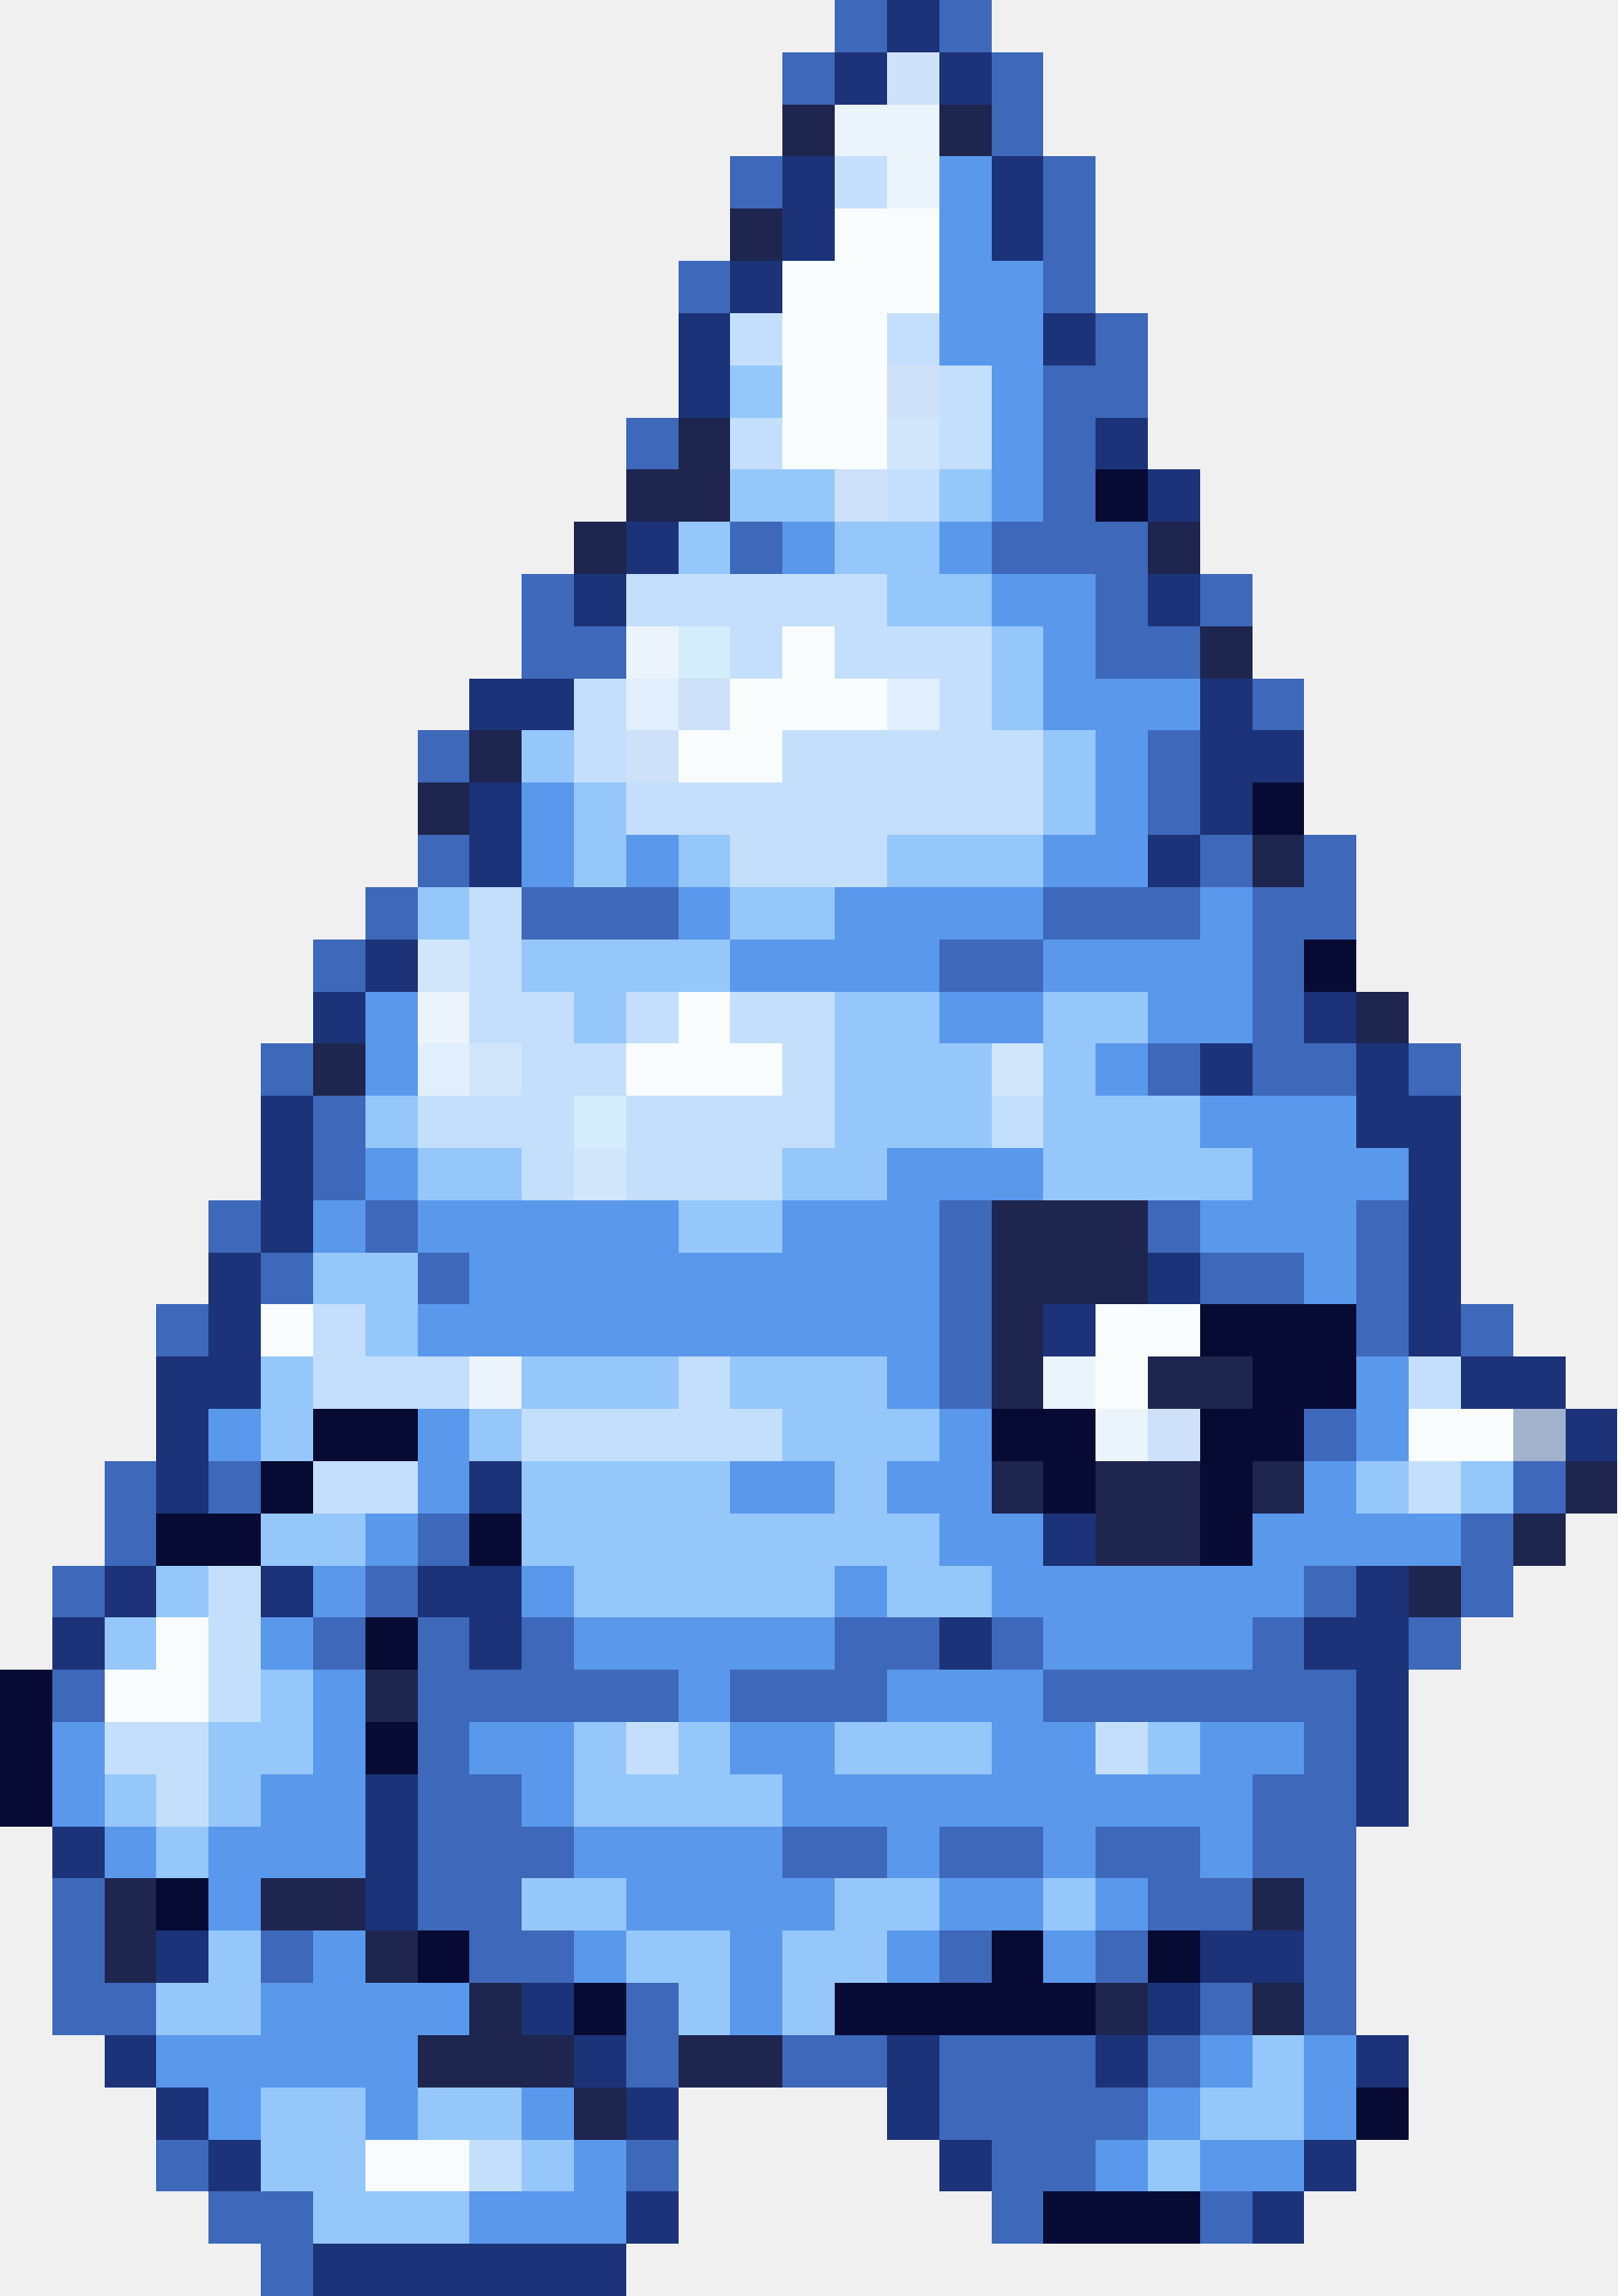
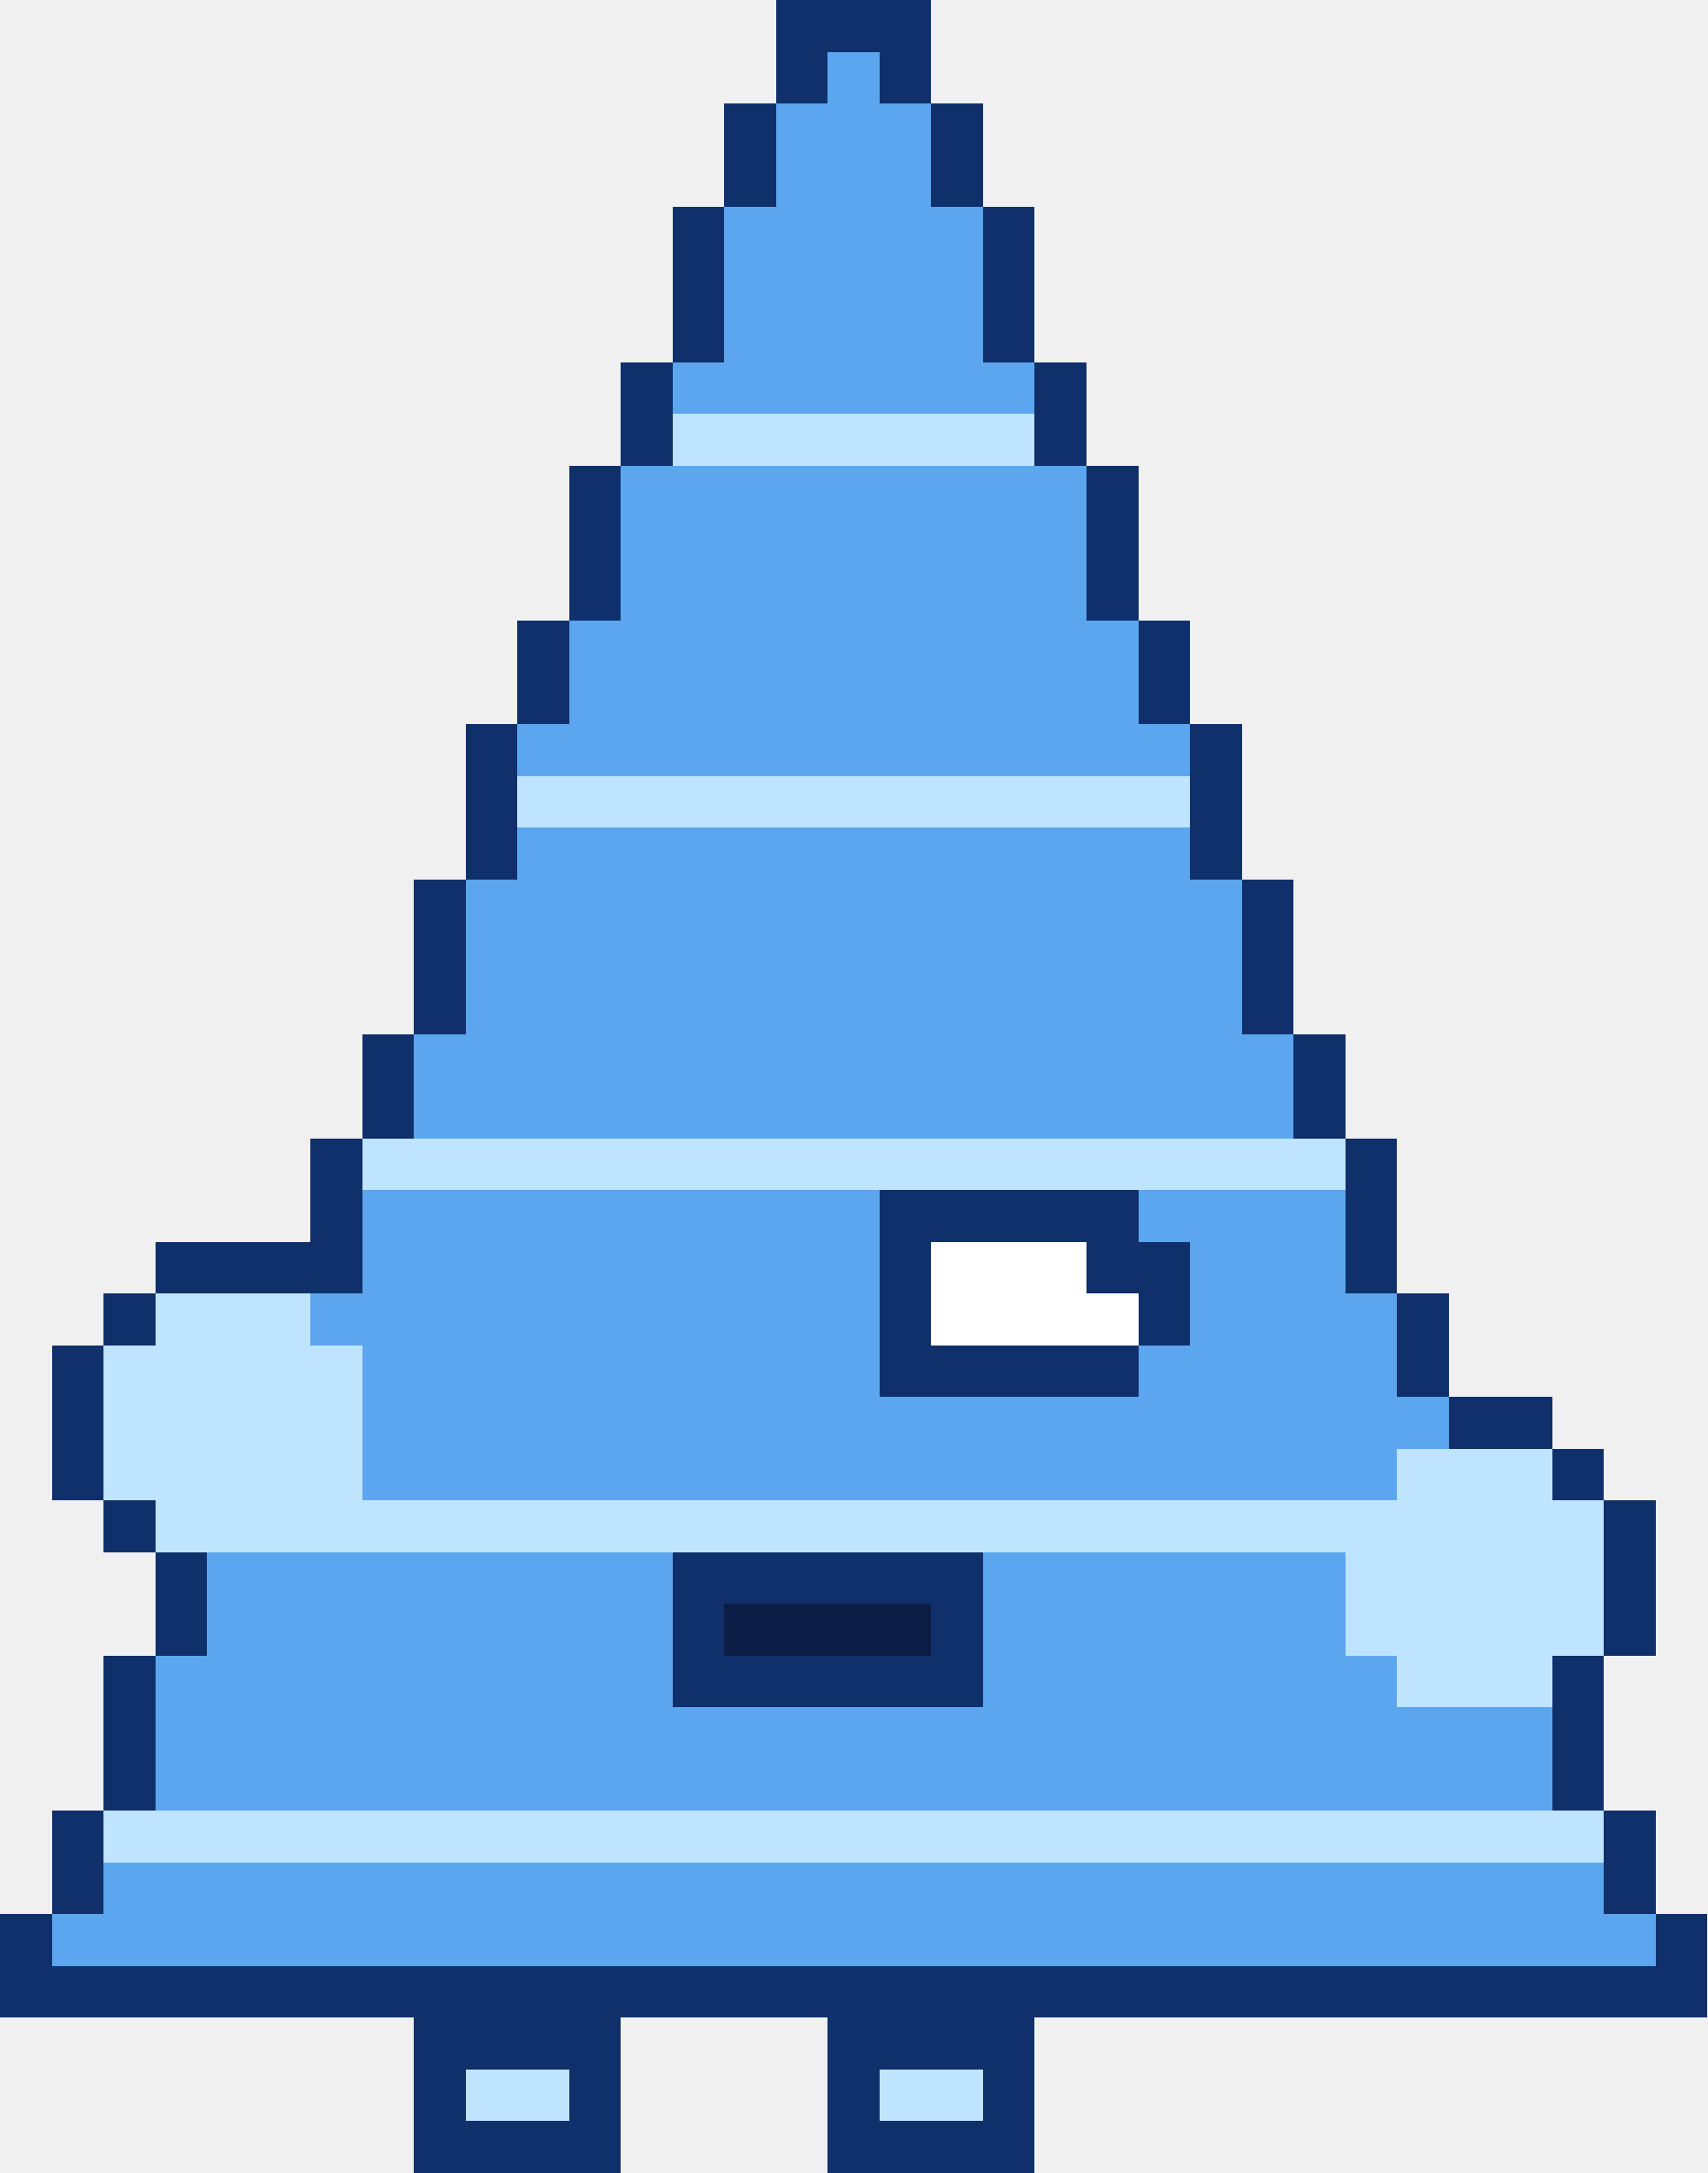
- <svg xmlns="http://www.w3.org/2000/svg" width="31" height="44" viewBox="0 0 31 44" shape-rendering="crispEdges">
-   <rect x="16" y="0" width="1" height="1" fill="#3e68b9" />
-   <rect x="17" y="0" width="1" height="1" fill="#1c3379" />
-   <rect x="18" y="0" width="1" height="1" fill="#3e68b9" />
-   <rect x="15" y="1" width="1" height="1" fill="#3e68b9" />
-   <rect x="16" y="1" width="1" height="1" fill="#1c3379" />
-   <rect x="17" y="1" width="1" height="1" fill="#cee1f9" />
-   <rect x="18" y="1" width="1" height="1" fill="#1c3379" />
-   <rect x="19" y="1" width="1" height="1" fill="#3e68b9" />
-   <rect x="15" y="2" width="1" height="1" fill="#1e254f" />
-   <rect x="16" y="2" width="2" height="1" fill="#ecf4fb" />
-   <rect x="18" y="2" width="1" height="1" fill="#1e254f" />
-   <rect x="19" y="2" width="1" height="1" fill="#3e68b9" />
-   <rect x="14" y="3" width="1" height="1" fill="#3e68b9" />
-   <rect x="15" y="3" width="1" height="1" fill="#1c3379" />
-   <rect x="16" y="3" width="1" height="1" fill="#c4dffb" />
-   <rect x="17" y="3" width="1" height="1" fill="#ecf4fb" />
-   <rect x="18" y="3" width="1" height="1" fill="#5a98ec" />
-   <rect x="19" y="3" width="1" height="1" fill="#1c3379" />
-   <rect x="20" y="3" width="1" height="1" fill="#3e68b9" />
-   <rect x="14" y="4" width="1" height="1" fill="#1e254f" />
-   <rect x="15" y="4" width="1" height="1" fill="#1c3379" />
-   <rect x="16" y="4" width="2" height="1" fill="#f8fcfd" />
-   <rect x="18" y="4" width="1" height="1" fill="#5a98ec" />
-   <rect x="19" y="4" width="1" height="1" fill="#1c3379" />
-   <rect x="20" y="4" width="1" height="1" fill="#3e68b9" />
-   <rect x="13" y="5" width="1" height="1" fill="#3e68b9" />
-   <rect x="14" y="5" width="1" height="1" fill="#1c3379" />
-   <rect x="15" y="5" width="3" height="1" fill="#f8fcfd" />
-   <rect x="18" y="5" width="2" height="1" fill="#5a98ec" />
-   <rect x="20" y="5" width="1" height="1" fill="#3e68b9" />
-   <rect x="13" y="6" width="1" height="1" fill="#1c3379" />
-   <rect x="14" y="6" width="1" height="1" fill="#c4dffb" />
-   <rect x="15" y="6" width="2" height="1" fill="#f8fcfd" />
-   <rect x="17" y="6" width="1" height="1" fill="#c4dffb" />
-   <rect x="18" y="6" width="2" height="1" fill="#5a98ec" />
-   <rect x="20" y="6" width="1" height="1" fill="#1c3379" />
-   <rect x="21" y="6" width="1" height="1" fill="#3e68b9" />
-   <rect x="13" y="7" width="1" height="1" fill="#1c3379" />
-   <rect x="14" y="7" width="1" height="1" fill="#95c7fa" />
-   <rect x="15" y="7" width="2" height="1" fill="#f8fcfd" />
-   <rect x="17" y="7" width="1" height="1" fill="#cee1f9" />
-   <rect x="18" y="7" width="1" height="1" fill="#c4dffb" />
-   <rect x="19" y="7" width="1" height="1" fill="#5a98ec" />
-   <rect x="20" y="7" width="2" height="1" fill="#3e68b9" />
-   <rect x="12" y="8" width="1" height="1" fill="#3e68b9" />
-   <rect x="13" y="8" width="1" height="1" fill="#1e254f" />
-   <rect x="14" y="8" width="1" height="1" fill="#c4dffb" />
-   <rect x="15" y="8" width="2" height="1" fill="#f8fcfd" />
-   <rect x="17" y="8" width="1" height="1" fill="#d2e6fb" />
-   <rect x="18" y="8" width="1" height="1" fill="#c4dffb" />
-   <rect x="19" y="8" width="1" height="1" fill="#5a98ec" />
-   <rect x="20" y="8" width="1" height="1" fill="#3e68b9" />
-   <rect x="21" y="8" width="1" height="1" fill="#1c3379" />
-   <rect x="12" y="9" width="2" height="1" fill="#1e254f" />
-   <rect x="14" y="9" width="2" height="1" fill="#95c7fa" />
-   <rect x="16" y="9" width="1" height="1" fill="#cee1f9" />
-   <rect x="17" y="9" width="1" height="1" fill="#c4dffb" />
-   <rect x="18" y="9" width="1" height="1" fill="#95c7fa" />
-   <rect x="19" y="9" width="1" height="1" fill="#5a98ec" />
-   <rect x="20" y="9" width="1" height="1" fill="#3e68b9" />
-   <rect x="21" y="9" width="1" height="1" fill="#070b34" />
-   <rect x="22" y="9" width="1" height="1" fill="#1c3379" />
-   <rect x="11" y="10" width="1" height="1" fill="#1e254f" />
-   <rect x="12" y="10" width="1" height="1" fill="#1c3379" />
-   <rect x="13" y="10" width="1" height="1" fill="#95c7fa" />
-   <rect x="14" y="10" width="1" height="1" fill="#3e68b9" />
-   <rect x="15" y="10" width="1" height="1" fill="#5a98ec" />
-   <rect x="16" y="10" width="2" height="1" fill="#95c7fa" />
-   <rect x="18" y="10" width="1" height="1" fill="#5a98ec" />
-   <rect x="19" y="10" width="3" height="1" fill="#3e68b9" />
-   <rect x="22" y="10" width="1" height="1" fill="#1e254f" />
-   <rect x="10" y="11" width="1" height="1" fill="#3e68b9" />
-   <rect x="11" y="11" width="1" height="1" fill="#1c3379" />
-   <rect x="12" y="11" width="5" height="1" fill="#c4dffb" />
-   <rect x="17" y="11" width="2" height="1" fill="#95c7fa" />
-   <rect x="19" y="11" width="2" height="1" fill="#5a98ec" />
-   <rect x="21" y="11" width="1" height="1" fill="#3e68b9" />
-   <rect x="22" y="11" width="1" height="1" fill="#1c3379" />
-   <rect x="23" y="11" width="1" height="1" fill="#3e68b9" />
-   <rect x="10" y="12" width="2" height="1" fill="#3e68b9" />
-   <rect x="12" y="12" width="1" height="1" fill="#ecf4fb" />
-   <rect x="13" y="12" width="1" height="1" fill="#d5edfd" />
-   <rect x="14" y="12" width="1" height="1" fill="#c4dffb" />
-   <rect x="15" y="12" width="1" height="1" fill="#f8fcfd" />
-   <rect x="16" y="12" width="3" height="1" fill="#c4dffb" />
-   <rect x="19" y="12" width="1" height="1" fill="#95c7fa" />
-   <rect x="20" y="12" width="1" height="1" fill="#5a98ec" />
-   <rect x="21" y="12" width="2" height="1" fill="#3e68b9" />
-   <rect x="23" y="12" width="1" height="1" fill="#1e254f" />
-   <rect x="9" y="13" width="2" height="1" fill="#1c3379" />
-   <rect x="11" y="13" width="1" height="1" fill="#c4dffb" />
-   <rect x="12" y="13" width="1" height="1" fill="#e1effc" />
-   <rect x="13" y="13" width="1" height="1" fill="#cee1f9" />
-   <rect x="14" y="13" width="3" height="1" fill="#f8fcfd" />
-   <rect x="17" y="13" width="1" height="1" fill="#e1effc" />
-   <rect x="18" y="13" width="1" height="1" fill="#c4dffb" />
-   <rect x="19" y="13" width="1" height="1" fill="#95c7fa" />
-   <rect x="20" y="13" width="3" height="1" fill="#5a98ec" />
-   <rect x="23" y="13" width="1" height="1" fill="#1c3379" />
-   <rect x="24" y="13" width="1" height="1" fill="#3e68b9" />
-   <rect x="8" y="14" width="1" height="1" fill="#3e68b9" />
-   <rect x="9" y="14" width="1" height="1" fill="#1e254f" />
-   <rect x="10" y="14" width="1" height="1" fill="#95c7fa" />
-   <rect x="11" y="14" width="1" height="1" fill="#c4dffb" />
-   <rect x="12" y="14" width="1" height="1" fill="#cee1f9" />
-   <rect x="13" y="14" width="2" height="1" fill="#f8fcfd" />
-   <rect x="15" y="14" width="5" height="1" fill="#c4dffb" />
-   <rect x="20" y="14" width="1" height="1" fill="#95c7fa" />
-   <rect x="21" y="14" width="1" height="1" fill="#5a98ec" />
-   <rect x="22" y="14" width="1" height="1" fill="#3e68b9" />
-   <rect x="23" y="14" width="2" height="1" fill="#1c3379" />
-   <rect x="8" y="15" width="1" height="1" fill="#1e254f" />
-   <rect x="9" y="15" width="1" height="1" fill="#1c3379" />
-   <rect x="10" y="15" width="1" height="1" fill="#5a98ec" />
-   <rect x="11" y="15" width="1" height="1" fill="#95c7fa" />
-   <rect x="12" y="15" width="8" height="1" fill="#c4dffb" />
-   <rect x="20" y="15" width="1" height="1" fill="#95c7fa" />
-   <rect x="21" y="15" width="1" height="1" fill="#5a98ec" />
-   <rect x="22" y="15" width="1" height="1" fill="#3e68b9" />
-   <rect x="23" y="15" width="1" height="1" fill="#1c3379" />
-   <rect x="24" y="15" width="1" height="1" fill="#070b34" />
-   <rect x="8" y="16" width="1" height="1" fill="#3e68b9" />
-   <rect x="9" y="16" width="1" height="1" fill="#1c3379" />
-   <rect x="10" y="16" width="1" height="1" fill="#5a98ec" />
-   <rect x="11" y="16" width="1" height="1" fill="#95c7fa" />
-   <rect x="12" y="16" width="1" height="1" fill="#5a98ec" />
-   <rect x="13" y="16" width="1" height="1" fill="#95c7fa" />
-   <rect x="14" y="16" width="3" height="1" fill="#c4dffb" />
-   <rect x="17" y="16" width="3" height="1" fill="#95c7fa" />
-   <rect x="20" y="16" width="2" height="1" fill="#5a98ec" />
-   <rect x="22" y="16" width="1" height="1" fill="#1c3379" />
-   <rect x="23" y="16" width="1" height="1" fill="#3e68b9" />
-   <rect x="24" y="16" width="1" height="1" fill="#1e254f" />
-   <rect x="25" y="16" width="1" height="1" fill="#3e68b9" />
-   <rect x="7" y="17" width="1" height="1" fill="#3e68b9" />
-   <rect x="8" y="17" width="1" height="1" fill="#95c7fa" />
-   <rect x="9" y="17" width="1" height="1" fill="#c4dffb" />
-   <rect x="10" y="17" width="3" height="1" fill="#3e68b9" />
-   <rect x="13" y="17" width="1" height="1" fill="#5a98ec" />
-   <rect x="14" y="17" width="2" height="1" fill="#95c7fa" />
-   <rect x="16" y="17" width="4" height="1" fill="#5a98ec" />
-   <rect x="20" y="17" width="3" height="1" fill="#3e68b9" />
-   <rect x="23" y="17" width="1" height="1" fill="#5a98ec" />
-   <rect x="24" y="17" width="2" height="1" fill="#3e68b9" />
-   <rect x="6" y="18" width="1" height="1" fill="#3e68b9" />
-   <rect x="7" y="18" width="1" height="1" fill="#1c3379" />
-   <rect x="8" y="18" width="1" height="1" fill="#d2e6fb" />
-   <rect x="9" y="18" width="1" height="1" fill="#c4dffb" />
-   <rect x="10" y="18" width="4" height="1" fill="#95c7fa" />
-   <rect x="14" y="18" width="4" height="1" fill="#5a98ec" />
-   <rect x="18" y="18" width="2" height="1" fill="#3e68b9" />
-   <rect x="20" y="18" width="4" height="1" fill="#5a98ec" />
-   <rect x="24" y="18" width="1" height="1" fill="#3e68b9" />
-   <rect x="25" y="18" width="1" height="1" fill="#070b34" />
-   <rect x="6" y="19" width="1" height="1" fill="#1c3379" />
-   <rect x="7" y="19" width="1" height="1" fill="#5a98ec" />
-   <rect x="8" y="19" width="1" height="1" fill="#ecf4fb" />
-   <rect x="9" y="19" width="2" height="1" fill="#c4dffb" />
-   <rect x="11" y="19" width="1" height="1" fill="#95c7fa" />
-   <rect x="12" y="19" width="1" height="1" fill="#c4dffb" />
-   <rect x="13" y="19" width="1" height="1" fill="#f8fcfd" />
-   <rect x="14" y="19" width="2" height="1" fill="#c4dffb" />
-   <rect x="16" y="19" width="2" height="1" fill="#95c7fa" />
-   <rect x="18" y="19" width="2" height="1" fill="#5a98ec" />
-   <rect x="20" y="19" width="2" height="1" fill="#95c7fa" />
-   <rect x="22" y="19" width="2" height="1" fill="#5a98ec" />
-   <rect x="24" y="19" width="1" height="1" fill="#3e68b9" />
-   <rect x="25" y="19" width="1" height="1" fill="#1c3379" />
-   <rect x="26" y="19" width="1" height="1" fill="#1e254f" />
-   <rect x="5" y="20" width="1" height="1" fill="#3e68b9" />
-   <rect x="6" y="20" width="1" height="1" fill="#1e254f" />
-   <rect x="7" y="20" width="1" height="1" fill="#5a98ec" />
-   <rect x="8" y="20" width="1" height="1" fill="#e1effc" />
-   <rect x="9" y="20" width="1" height="1" fill="#d2e6fb" />
-   <rect x="10" y="20" width="2" height="1" fill="#c4dffb" />
-   <rect x="12" y="20" width="3" height="1" fill="#f8fcfd" />
-   <rect x="15" y="20" width="1" height="1" fill="#c4dffb" />
-   <rect x="16" y="20" width="3" height="1" fill="#95c7fa" />
-   <rect x="19" y="20" width="1" height="1" fill="#d2e6fb" />
-   <rect x="20" y="20" width="1" height="1" fill="#95c7fa" />
-   <rect x="21" y="20" width="1" height="1" fill="#5a98ec" />
-   <rect x="22" y="20" width="1" height="1" fill="#3e68b9" />
-   <rect x="23" y="20" width="1" height="1" fill="#1c3379" />
-   <rect x="24" y="20" width="2" height="1" fill="#3e68b9" />
-   <rect x="26" y="20" width="1" height="1" fill="#1c3379" />
-   <rect x="27" y="20" width="1" height="1" fill="#3e68b9" />
-   <rect x="5" y="21" width="1" height="1" fill="#1c3379" />
-   <rect x="6" y="21" width="1" height="1" fill="#3e68b9" />
-   <rect x="7" y="21" width="1" height="1" fill="#95c7fa" />
-   <rect x="8" y="21" width="3" height="1" fill="#c4dffb" />
-   <rect x="11" y="21" width="1" height="1" fill="#d5edfd" />
-   <rect x="12" y="21" width="4" height="1" fill="#c4dffb" />
-   <rect x="16" y="21" width="3" height="1" fill="#95c7fa" />
-   <rect x="19" y="21" width="1" height="1" fill="#c4dffb" />
-   <rect x="20" y="21" width="3" height="1" fill="#95c7fa" />
-   <rect x="23" y="21" width="3" height="1" fill="#5a98ec" />
-   <rect x="26" y="21" width="2" height="1" fill="#1c3379" />
-   <rect x="5" y="22" width="1" height="1" fill="#1c3379" />
-   <rect x="6" y="22" width="1" height="1" fill="#3e68b9" />
-   <rect x="7" y="22" width="1" height="1" fill="#5a98ec" />
-   <rect x="8" y="22" width="2" height="1" fill="#95c7fa" />
-   <rect x="10" y="22" width="1" height="1" fill="#c4dffb" />
-   <rect x="11" y="22" width="1" height="1" fill="#d2e6fb" />
-   <rect x="12" y="22" width="3" height="1" fill="#c4dffb" />
-   <rect x="15" y="22" width="2" height="1" fill="#95c7fa" />
-   <rect x="17" y="22" width="3" height="1" fill="#5a98ec" />
-   <rect x="20" y="22" width="4" height="1" fill="#95c7fa" />
-   <rect x="24" y="22" width="3" height="1" fill="#5a98ec" />
-   <rect x="27" y="22" width="1" height="1" fill="#1c3379" />
-   <rect x="4" y="23" width="1" height="1" fill="#3e68b9" />
-   <rect x="5" y="23" width="1" height="1" fill="#1c3379" />
-   <rect x="6" y="23" width="1" height="1" fill="#5a98ec" />
-   <rect x="7" y="23" width="1" height="1" fill="#3e68b9" />
-   <rect x="8" y="23" width="5" height="1" fill="#5a98ec" />
-   <rect x="13" y="23" width="2" height="1" fill="#95c7fa" />
-   <rect x="15" y="23" width="3" height="1" fill="#5a98ec" />
-   <rect x="18" y="23" width="1" height="1" fill="#3e68b9" />
-   <rect x="19" y="23" width="3" height="1" fill="#1e254f" />
-   <rect x="22" y="23" width="1" height="1" fill="#3e68b9" />
-   <rect x="23" y="23" width="3" height="1" fill="#5a98ec" />
-   <rect x="26" y="23" width="1" height="1" fill="#3e68b9" />
-   <rect x="27" y="23" width="1" height="1" fill="#1c3379" />
-   <rect x="4" y="24" width="1" height="1" fill="#1c3379" />
-   <rect x="5" y="24" width="1" height="1" fill="#3e68b9" />
-   <rect x="6" y="24" width="2" height="1" fill="#95c7fa" />
-   <rect x="8" y="24" width="1" height="1" fill="#3e68b9" />
-   <rect x="9" y="24" width="9" height="1" fill="#5a98ec" />
-   <rect x="18" y="24" width="1" height="1" fill="#3e68b9" />
-   <rect x="19" y="24" width="3" height="1" fill="#1e254f" />
-   <rect x="22" y="24" width="1" height="1" fill="#1c3379" />
-   <rect x="23" y="24" width="2" height="1" fill="#3e68b9" />
-   <rect x="25" y="24" width="1" height="1" fill="#5a98ec" />
-   <rect x="26" y="24" width="1" height="1" fill="#3e68b9" />
-   <rect x="27" y="24" width="1" height="1" fill="#1c3379" />
-   <rect x="3" y="25" width="1" height="1" fill="#3e68b9" />
-   <rect x="4" y="25" width="1" height="1" fill="#1c3379" />
-   <rect x="5" y="25" width="1" height="1" fill="#f8fcfd" />
-   <rect x="6" y="25" width="1" height="1" fill="#c4dffb" />
-   <rect x="7" y="25" width="1" height="1" fill="#95c7fa" />
-   <rect x="8" y="25" width="10" height="1" fill="#5a98ec" />
-   <rect x="18" y="25" width="1" height="1" fill="#3e68b9" />
-   <rect x="19" y="25" width="1" height="1" fill="#1e254f" />
-   <rect x="20" y="25" width="1" height="1" fill="#1c3379" />
-   <rect x="21" y="25" width="2" height="1" fill="#f8fcfd" />
-   <rect x="23" y="25" width="3" height="1" fill="#070b34" />
-   <rect x="26" y="25" width="1" height="1" fill="#3e68b9" />
-   <rect x="27" y="25" width="1" height="1" fill="#1c3379" />
-   <rect x="28" y="25" width="1" height="1" fill="#3e68b9" />
-   <rect x="3" y="26" width="2" height="1" fill="#1c3379" />
-   <rect x="5" y="26" width="1" height="1" fill="#95c7fa" />
-   <rect x="6" y="26" width="3" height="1" fill="#c4dffb" />
-   <rect x="9" y="26" width="1" height="1" fill="#ecf4fb" />
-   <rect x="10" y="26" width="3" height="1" fill="#95c7fa" />
-   <rect x="13" y="26" width="1" height="1" fill="#c4dffb" />
-   <rect x="14" y="26" width="3" height="1" fill="#95c7fa" />
-   <rect x="17" y="26" width="1" height="1" fill="#5a98ec" />
-   <rect x="18" y="26" width="1" height="1" fill="#3e68b9" />
-   <rect x="19" y="26" width="1" height="1" fill="#1e254f" />
-   <rect x="20" y="26" width="1" height="1" fill="#ecf4fb" />
-   <rect x="21" y="26" width="1" height="1" fill="#f8fcfd" />
-   <rect x="22" y="26" width="2" height="1" fill="#1e254f" />
-   <rect x="24" y="26" width="2" height="1" fill="#070b34" />
-   <rect x="26" y="26" width="1" height="1" fill="#5a98ec" />
-   <rect x="27" y="26" width="1" height="1" fill="#c4dffb" />
-   <rect x="28" y="26" width="2" height="1" fill="#1c3379" />
-   <rect x="3" y="27" width="1" height="1" fill="#1c3379" />
-   <rect x="4" y="27" width="1" height="1" fill="#5a98ec" />
-   <rect x="5" y="27" width="1" height="1" fill="#95c7fa" />
-   <rect x="6" y="27" width="2" height="1" fill="#070b34" />
-   <rect x="8" y="27" width="1" height="1" fill="#5a98ec" />
-   <rect x="9" y="27" width="1" height="1" fill="#95c7fa" />
-   <rect x="10" y="27" width="5" height="1" fill="#c4dffb" />
-   <rect x="15" y="27" width="3" height="1" fill="#95c7fa" />
-   <rect x="18" y="27" width="1" height="1" fill="#5a98ec" />
-   <rect x="19" y="27" width="2" height="1" fill="#070b34" />
-   <rect x="21" y="27" width="1" height="1" fill="#ecf4fb" />
-   <rect x="22" y="27" width="1" height="1" fill="#cee1f9" />
-   <rect x="23" y="27" width="2" height="1" fill="#070b34" />
-   <rect x="25" y="27" width="1" height="1" fill="#3e68b9" />
-   <rect x="26" y="27" width="1" height="1" fill="#5a98ec" />
-   <rect x="27" y="27" width="2" height="1" fill="#f8fcfd" />
-   <rect x="29" y="27" width="1" height="1" fill="#a2b1cc" />
-   <rect x="30" y="27" width="1" height="1" fill="#1c3379" />
-   <rect x="2" y="28" width="1" height="1" fill="#3e68b9" />
-   <rect x="3" y="28" width="1" height="1" fill="#1c3379" />
-   <rect x="4" y="28" width="1" height="1" fill="#3e68b9" />
-   <rect x="5" y="28" width="1" height="1" fill="#070b34" />
-   <rect x="6" y="28" width="2" height="1" fill="#c4dffb" />
-   <rect x="8" y="28" width="1" height="1" fill="#5a98ec" />
-   <rect x="9" y="28" width="1" height="1" fill="#1c3379" />
-   <rect x="10" y="28" width="4" height="1" fill="#95c7fa" />
-   <rect x="14" y="28" width="2" height="1" fill="#5a98ec" />
-   <rect x="16" y="28" width="1" height="1" fill="#95c7fa" />
-   <rect x="17" y="28" width="2" height="1" fill="#5a98ec" />
-   <rect x="19" y="28" width="1" height="1" fill="#1e254f" />
-   <rect x="20" y="28" width="1" height="1" fill="#070b34" />
-   <rect x="21" y="28" width="2" height="1" fill="#1e254f" />
-   <rect x="23" y="28" width="1" height="1" fill="#070b34" />
-   <rect x="24" y="28" width="1" height="1" fill="#1e254f" />
-   <rect x="25" y="28" width="1" height="1" fill="#5a98ec" />
-   <rect x="26" y="28" width="1" height="1" fill="#95c7fa" />
-   <rect x="27" y="28" width="1" height="1" fill="#c4dffb" />
-   <rect x="28" y="28" width="1" height="1" fill="#95c7fa" />
-   <rect x="29" y="28" width="1" height="1" fill="#3e68b9" />
-   <rect x="30" y="28" width="1" height="1" fill="#1e254f" />
-   <rect x="2" y="29" width="1" height="1" fill="#3e68b9" />
-   <rect x="3" y="29" width="2" height="1" fill="#070b34" />
-   <rect x="5" y="29" width="2" height="1" fill="#95c7fa" />
-   <rect x="7" y="29" width="1" height="1" fill="#5a98ec" />
-   <rect x="8" y="29" width="1" height="1" fill="#3e68b9" />
-   <rect x="9" y="29" width="1" height="1" fill="#070b34" />
-   <rect x="10" y="29" width="8" height="1" fill="#95c7fa" />
-   <rect x="18" y="29" width="2" height="1" fill="#5a98ec" />
-   <rect x="20" y="29" width="1" height="1" fill="#1c3379" />
-   <rect x="21" y="29" width="2" height="1" fill="#1e254f" />
-   <rect x="23" y="29" width="1" height="1" fill="#070b34" />
-   <rect x="24" y="29" width="4" height="1" fill="#5a98ec" />
-   <rect x="28" y="29" width="1" height="1" fill="#3e68b9" />
-   <rect x="29" y="29" width="1" height="1" fill="#1e254f" />
-   <rect x="1" y="30" width="1" height="1" fill="#3e68b9" />
-   <rect x="2" y="30" width="1" height="1" fill="#1c3379" />
-   <rect x="3" y="30" width="1" height="1" fill="#95c7fa" />
-   <rect x="4" y="30" width="1" height="1" fill="#c4dffb" />
-   <rect x="5" y="30" width="1" height="1" fill="#1c3379" />
-   <rect x="6" y="30" width="1" height="1" fill="#5a98ec" />
-   <rect x="7" y="30" width="1" height="1" fill="#3e68b9" />
-   <rect x="8" y="30" width="2" height="1" fill="#1c3379" />
-   <rect x="10" y="30" width="1" height="1" fill="#5a98ec" />
-   <rect x="11" y="30" width="5" height="1" fill="#95c7fa" />
-   <rect x="16" y="30" width="1" height="1" fill="#5a98ec" />
-   <rect x="17" y="30" width="2" height="1" fill="#95c7fa" />
-   <rect x="19" y="30" width="6" height="1" fill="#5a98ec" />
-   <rect x="25" y="30" width="1" height="1" fill="#3e68b9" />
-   <rect x="26" y="30" width="1" height="1" fill="#1c3379" />
-   <rect x="27" y="30" width="1" height="1" fill="#1e254f" />
-   <rect x="28" y="30" width="1" height="1" fill="#3e68b9" />
-   <rect x="1" y="31" width="1" height="1" fill="#1c3379" />
-   <rect x="2" y="31" width="1" height="1" fill="#95c7fa" />
-   <rect x="3" y="31" width="1" height="1" fill="#f8fcfd" />
-   <rect x="4" y="31" width="1" height="1" fill="#c4dffb" />
-   <rect x="5" y="31" width="1" height="1" fill="#5a98ec" />
-   <rect x="6" y="31" width="1" height="1" fill="#3e68b9" />
-   <rect x="7" y="31" width="1" height="1" fill="#070b34" />
-   <rect x="8" y="31" width="1" height="1" fill="#3e68b9" />
-   <rect x="9" y="31" width="1" height="1" fill="#1c3379" />
-   <rect x="10" y="31" width="1" height="1" fill="#3e68b9" />
-   <rect x="11" y="31" width="5" height="1" fill="#5a98ec" />
-   <rect x="16" y="31" width="2" height="1" fill="#3e68b9" />
-   <rect x="18" y="31" width="1" height="1" fill="#1c3379" />
-   <rect x="19" y="31" width="1" height="1" fill="#3e68b9" />
-   <rect x="20" y="31" width="4" height="1" fill="#5a98ec" />
-   <rect x="24" y="31" width="1" height="1" fill="#3e68b9" />
-   <rect x="25" y="31" width="2" height="1" fill="#1c3379" />
-   <rect x="27" y="31" width="1" height="1" fill="#3e68b9" />
-   <rect x="0" y="32" width="1" height="1" fill="#070b34" />
-   <rect x="1" y="32" width="1" height="1" fill="#3e68b9" />
-   <rect x="2" y="32" width="2" height="1" fill="#f8fcfd" />
-   <rect x="4" y="32" width="1" height="1" fill="#c4dffb" />
-   <rect x="5" y="32" width="1" height="1" fill="#95c7fa" />
-   <rect x="6" y="32" width="1" height="1" fill="#5a98ec" />
-   <rect x="7" y="32" width="1" height="1" fill="#1e254f" />
-   <rect x="8" y="32" width="5" height="1" fill="#3e68b9" />
-   <rect x="13" y="32" width="1" height="1" fill="#5a98ec" />
-   <rect x="14" y="32" width="3" height="1" fill="#3e68b9" />
-   <rect x="17" y="32" width="3" height="1" fill="#5a98ec" />
-   <rect x="20" y="32" width="6" height="1" fill="#3e68b9" />
-   <rect x="26" y="32" width="1" height="1" fill="#1c3379" />
-   <rect x="0" y="33" width="1" height="1" fill="#070b34" />
-   <rect x="1" y="33" width="1" height="1" fill="#5a98ec" />
-   <rect x="2" y="33" width="2" height="1" fill="#c4dffb" />
-   <rect x="4" y="33" width="2" height="1" fill="#95c7fa" />
-   <rect x="6" y="33" width="1" height="1" fill="#5a98ec" />
-   <rect x="7" y="33" width="1" height="1" fill="#070b34" />
-   <rect x="8" y="33" width="1" height="1" fill="#3e68b9" />
-   <rect x="9" y="33" width="2" height="1" fill="#5a98ec" />
-   <rect x="11" y="33" width="1" height="1" fill="#95c7fa" />
-   <rect x="12" y="33" width="1" height="1" fill="#c4dffb" />
-   <rect x="13" y="33" width="1" height="1" fill="#95c7fa" />
-   <rect x="14" y="33" width="2" height="1" fill="#5a98ec" />
-   <rect x="16" y="33" width="3" height="1" fill="#95c7fa" />
-   <rect x="19" y="33" width="2" height="1" fill="#5a98ec" />
-   <rect x="21" y="33" width="1" height="1" fill="#c4dffb" />
-   <rect x="22" y="33" width="1" height="1" fill="#95c7fa" />
-   <rect x="23" y="33" width="2" height="1" fill="#5a98ec" />
-   <rect x="25" y="33" width="1" height="1" fill="#3e68b9" />
-   <rect x="26" y="33" width="1" height="1" fill="#1c3379" />
-   <rect x="0" y="34" width="1" height="1" fill="#070b34" />
-   <rect x="1" y="34" width="1" height="1" fill="#5a98ec" />
-   <rect x="2" y="34" width="1" height="1" fill="#95c7fa" />
-   <rect x="3" y="34" width="1" height="1" fill="#c4dffb" />
-   <rect x="4" y="34" width="1" height="1" fill="#95c7fa" />
-   <rect x="5" y="34" width="2" height="1" fill="#5a98ec" />
-   <rect x="7" y="34" width="1" height="1" fill="#1c3379" />
-   <rect x="8" y="34" width="2" height="1" fill="#3e68b9" />
-   <rect x="10" y="34" width="1" height="1" fill="#5a98ec" />
-   <rect x="11" y="34" width="4" height="1" fill="#95c7fa" />
-   <rect x="15" y="34" width="9" height="1" fill="#5a98ec" />
-   <rect x="24" y="34" width="2" height="1" fill="#3e68b9" />
-   <rect x="26" y="34" width="1" height="1" fill="#1c3379" />
-   <rect x="1" y="35" width="1" height="1" fill="#1c3379" />
-   <rect x="2" y="35" width="1" height="1" fill="#5a98ec" />
-   <rect x="3" y="35" width="1" height="1" fill="#95c7fa" />
-   <rect x="4" y="35" width="3" height="1" fill="#5a98ec" />
-   <rect x="7" y="35" width="1" height="1" fill="#1c3379" />
-   <rect x="8" y="35" width="3" height="1" fill="#3e68b9" />
-   <rect x="11" y="35" width="4" height="1" fill="#5a98ec" />
-   <rect x="15" y="35" width="2" height="1" fill="#3e68b9" />
-   <rect x="17" y="35" width="1" height="1" fill="#5a98ec" />
-   <rect x="18" y="35" width="2" height="1" fill="#3e68b9" />
-   <rect x="20" y="35" width="1" height="1" fill="#5a98ec" />
-   <rect x="21" y="35" width="2" height="1" fill="#3e68b9" />
-   <rect x="23" y="35" width="1" height="1" fill="#5a98ec" />
-   <rect x="24" y="35" width="2" height="1" fill="#3e68b9" />
-   <rect x="1" y="36" width="1" height="1" fill="#3e68b9" />
-   <rect x="2" y="36" width="1" height="1" fill="#1e254f" />
-   <rect x="3" y="36" width="1" height="1" fill="#070b34" />
-   <rect x="4" y="36" width="1" height="1" fill="#5a98ec" />
-   <rect x="5" y="36" width="2" height="1" fill="#1e254f" />
-   <rect x="7" y="36" width="1" height="1" fill="#1c3379" />
-   <rect x="8" y="36" width="2" height="1" fill="#3e68b9" />
-   <rect x="10" y="36" width="2" height="1" fill="#95c7fa" />
-   <rect x="12" y="36" width="4" height="1" fill="#5a98ec" />
-   <rect x="16" y="36" width="2" height="1" fill="#95c7fa" />
-   <rect x="18" y="36" width="2" height="1" fill="#5a98ec" />
-   <rect x="20" y="36" width="1" height="1" fill="#95c7fa" />
-   <rect x="21" y="36" width="1" height="1" fill="#5a98ec" />
-   <rect x="22" y="36" width="2" height="1" fill="#3e68b9" />
-   <rect x="24" y="36" width="1" height="1" fill="#1e254f" />
-   <rect x="25" y="36" width="1" height="1" fill="#3e68b9" />
-   <rect x="1" y="37" width="1" height="1" fill="#3e68b9" />
-   <rect x="2" y="37" width="1" height="1" fill="#1e254f" />
-   <rect x="3" y="37" width="1" height="1" fill="#1c3379" />
-   <rect x="4" y="37" width="1" height="1" fill="#95c7fa" />
-   <rect x="5" y="37" width="1" height="1" fill="#3e68b9" />
-   <rect x="6" y="37" width="1" height="1" fill="#5a98ec" />
-   <rect x="7" y="37" width="1" height="1" fill="#1e254f" />
-   <rect x="8" y="37" width="1" height="1" fill="#070b34" />
-   <rect x="9" y="37" width="2" height="1" fill="#3e68b9" />
-   <rect x="11" y="37" width="1" height="1" fill="#5a98ec" />
-   <rect x="12" y="37" width="2" height="1" fill="#95c7fa" />
-   <rect x="14" y="37" width="1" height="1" fill="#5a98ec" />
-   <rect x="15" y="37" width="2" height="1" fill="#95c7fa" />
-   <rect x="17" y="37" width="1" height="1" fill="#5a98ec" />
-   <rect x="18" y="37" width="1" height="1" fill="#3e68b9" />
-   <rect x="19" y="37" width="1" height="1" fill="#070b34" />
-   <rect x="20" y="37" width="1" height="1" fill="#5a98ec" />
-   <rect x="21" y="37" width="1" height="1" fill="#3e68b9" />
-   <rect x="22" y="37" width="1" height="1" fill="#070b34" />
-   <rect x="23" y="37" width="2" height="1" fill="#1c3379" />
-   <rect x="25" y="37" width="1" height="1" fill="#3e68b9" />
-   <rect x="1" y="38" width="2" height="1" fill="#3e68b9" />
-   <rect x="3" y="38" width="2" height="1" fill="#95c7fa" />
-   <rect x="5" y="38" width="4" height="1" fill="#5a98ec" />
-   <rect x="9" y="38" width="1" height="1" fill="#1e254f" />
-   <rect x="10" y="38" width="1" height="1" fill="#1c3379" />
-   <rect x="11" y="38" width="1" height="1" fill="#070b34" />
-   <rect x="12" y="38" width="1" height="1" fill="#3e68b9" />
-   <rect x="13" y="38" width="1" height="1" fill="#95c7fa" />
-   <rect x="14" y="38" width="1" height="1" fill="#5a98ec" />
-   <rect x="15" y="38" width="1" height="1" fill="#95c7fa" />
-   <rect x="16" y="38" width="5" height="1" fill="#070b34" />
-   <rect x="21" y="38" width="1" height="1" fill="#1e254f" />
-   <rect x="22" y="38" width="1" height="1" fill="#1c3379" />
-   <rect x="23" y="38" width="1" height="1" fill="#3e68b9" />
-   <rect x="24" y="38" width="1" height="1" fill="#1e254f" />
-   <rect x="25" y="38" width="1" height="1" fill="#3e68b9" />
-   <rect x="2" y="39" width="1" height="1" fill="#1c3379" />
-   <rect x="3" y="39" width="5" height="1" fill="#5a98ec" />
-   <rect x="8" y="39" width="3" height="1" fill="#1e254f" />
-   <rect x="11" y="39" width="1" height="1" fill="#1c3379" />
-   <rect x="12" y="39" width="1" height="1" fill="#3e68b9" />
-   <rect x="13" y="39" width="2" height="1" fill="#1e254f" />
-   <rect x="15" y="39" width="2" height="1" fill="#3e68b9" />
-   <rect x="17" y="39" width="1" height="1" fill="#1c3379" />
-   <rect x="18" y="39" width="3" height="1" fill="#3e68b9" />
-   <rect x="21" y="39" width="1" height="1" fill="#1c3379" />
-   <rect x="22" y="39" width="1" height="1" fill="#3e68b9" />
-   <rect x="23" y="39" width="1" height="1" fill="#5a98ec" />
-   <rect x="24" y="39" width="1" height="1" fill="#95c7fa" />
-   <rect x="25" y="39" width="1" height="1" fill="#5a98ec" />
-   <rect x="26" y="39" width="1" height="1" fill="#1c3379" />
-   <rect x="3" y="40" width="1" height="1" fill="#1c3379" />
-   <rect x="4" y="40" width="1" height="1" fill="#5a98ec" />
-   <rect x="5" y="40" width="2" height="1" fill="#95c7fa" />
-   <rect x="7" y="40" width="1" height="1" fill="#5a98ec" />
-   <rect x="8" y="40" width="2" height="1" fill="#95c7fa" />
-   <rect x="10" y="40" width="1" height="1" fill="#5a98ec" />
-   <rect x="11" y="40" width="1" height="1" fill="#1e254f" />
-   <rect x="12" y="40" width="1" height="1" fill="#1c3379" />
-   <rect x="17" y="40" width="1" height="1" fill="#1c3379" />
-   <rect x="18" y="40" width="4" height="1" fill="#3e68b9" />
-   <rect x="22" y="40" width="1" height="1" fill="#5a98ec" />
-   <rect x="23" y="40" width="2" height="1" fill="#95c7fa" />
-   <rect x="25" y="40" width="1" height="1" fill="#5a98ec" />
-   <rect x="26" y="40" width="1" height="1" fill="#070b34" />
-   <rect x="3" y="41" width="1" height="1" fill="#3e68b9" />
-   <rect x="4" y="41" width="1" height="1" fill="#1c3379" />
-   <rect x="5" y="41" width="2" height="1" fill="#95c7fa" />
-   <rect x="7" y="41" width="2" height="1" fill="#f8fcfd" />
-   <rect x="9" y="41" width="1" height="1" fill="#c4dffb" />
-   <rect x="10" y="41" width="1" height="1" fill="#95c7fa" />
-   <rect x="11" y="41" width="1" height="1" fill="#5a98ec" />
-   <rect x="12" y="41" width="1" height="1" fill="#3e68b9" />
-   <rect x="18" y="41" width="1" height="1" fill="#1c3379" />
-   <rect x="19" y="41" width="2" height="1" fill="#3e68b9" />
-   <rect x="21" y="41" width="1" height="1" fill="#5a98ec" />
-   <rect x="22" y="41" width="1" height="1" fill="#95c7fa" />
-   <rect x="23" y="41" width="2" height="1" fill="#5a98ec" />
-   <rect x="25" y="41" width="1" height="1" fill="#1c3379" />
-   <rect x="4" y="42" width="2" height="1" fill="#3e68b9" />
-   <rect x="6" y="42" width="3" height="1" fill="#95c7fa" />
-   <rect x="9" y="42" width="3" height="1" fill="#5a98ec" />
-   <rect x="12" y="42" width="1" height="1" fill="#1c3379" />
-   <rect x="19" y="42" width="1" height="1" fill="#3e68b9" />
-   <rect x="20" y="42" width="3" height="1" fill="#070b34" />
-   <rect x="23" y="42" width="1" height="1" fill="#3e68b9" />
-   <rect x="24" y="42" width="1" height="1" fill="#1c3379" />
-   <rect x="5" y="43" width="1" height="1" fill="#3e68b9" />
-   <rect x="6" y="43" width="6" height="1" fill="#1c3379" />
+ <svg xmlns="http://www.w3.org/2000/svg" width="33" height="42" viewBox="0 0 33 42" shape-rendering="crispEdges">
+   <rect x="15" y="0" width="3" height="1" fill="#10306b" />
+   <rect x="15" y="1" width="1" height="1" fill="#10306b" />
+   <rect x="16" y="1" width="1" height="1" fill="#5ba6ef" />
+   <rect x="17" y="1" width="1" height="1" fill="#10306b" />
+   <rect x="14" y="2" width="1" height="1" fill="#10306b" />
+   <rect x="15" y="2" width="3" height="1" fill="#5ba6ef" />
+   <rect x="18" y="2" width="1" height="1" fill="#10306b" />
+   <rect x="14" y="3" width="1" height="1" fill="#10306b" />
+   <rect x="15" y="3" width="3" height="1" fill="#5ba6ef" />
+   <rect x="18" y="3" width="1" height="1" fill="#10306b" />
+   <rect x="13" y="4" width="1" height="1" fill="#10306b" />
+   <rect x="14" y="4" width="5" height="1" fill="#5ba6ef" />
+   <rect x="19" y="4" width="1" height="1" fill="#10306b" />
+   <rect x="13" y="5" width="1" height="1" fill="#10306b" />
+   <rect x="14" y="5" width="5" height="1" fill="#5ba6ef" />
+   <rect x="19" y="5" width="1" height="1" fill="#10306b" />
+   <rect x="13" y="6" width="1" height="1" fill="#10306b" />
+   <rect x="14" y="6" width="5" height="1" fill="#5ba6ef" />
+   <rect x="19" y="6" width="1" height="1" fill="#10306b" />
+   <rect x="12" y="7" width="1" height="1" fill="#10306b" />
+   <rect x="13" y="7" width="7" height="1" fill="#5ba6ef" />
+   <rect x="20" y="7" width="1" height="1" fill="#10306b" />
+   <rect x="12" y="8" width="1" height="1" fill="#10306b" />
+   <rect x="13" y="8" width="7" height="1" fill="#bfe4ff" />
+   <rect x="20" y="8" width="1" height="1" fill="#10306b" />
+   <rect x="11" y="9" width="1" height="1" fill="#10306b" />
+   <rect x="12" y="9" width="9" height="1" fill="#5ba6ef" />
+   <rect x="21" y="9" width="1" height="1" fill="#10306b" />
+   <rect x="11" y="10" width="1" height="1" fill="#10306b" />
+   <rect x="12" y="10" width="9" height="1" fill="#5ba6ef" />
+   <rect x="21" y="10" width="1" height="1" fill="#10306b" />
+   <rect x="11" y="11" width="1" height="1" fill="#10306b" />
+   <rect x="12" y="11" width="9" height="1" fill="#5ba6ef" />
+   <rect x="21" y="11" width="1" height="1" fill="#10306b" />
+   <rect x="10" y="12" width="1" height="1" fill="#10306b" />
+   <rect x="11" y="12" width="11" height="1" fill="#5ba6ef" />
+   <rect x="22" y="12" width="1" height="1" fill="#10306b" />
+   <rect x="10" y="13" width="1" height="1" fill="#10306b" />
+   <rect x="11" y="13" width="11" height="1" fill="#5ba6ef" />
+   <rect x="22" y="13" width="1" height="1" fill="#10306b" />
+   <rect x="9" y="14" width="1" height="1" fill="#10306b" />
+   <rect x="10" y="14" width="13" height="1" fill="#5ba6ef" />
+   <rect x="23" y="14" width="1" height="1" fill="#10306b" />
+   <rect x="9" y="15" width="1" height="1" fill="#10306b" />
+   <rect x="10" y="15" width="13" height="1" fill="#bfe4ff" />
+   <rect x="23" y="15" width="1" height="1" fill="#10306b" />
+   <rect x="9" y="16" width="1" height="1" fill="#10306b" />
+   <rect x="10" y="16" width="13" height="1" fill="#5ba6ef" />
+   <rect x="23" y="16" width="1" height="1" fill="#10306b" />
+   <rect x="8" y="17" width="1" height="1" fill="#10306b" />
+   <rect x="9" y="17" width="15" height="1" fill="#5ba6ef" />
+   <rect x="24" y="17" width="1" height="1" fill="#10306b" />
+   <rect x="8" y="18" width="1" height="1" fill="#10306b" />
+   <rect x="9" y="18" width="15" height="1" fill="#5ba6ef" />
+   <rect x="24" y="18" width="1" height="1" fill="#10306b" />
+   <rect x="8" y="19" width="1" height="1" fill="#10306b" />
+   <rect x="9" y="19" width="15" height="1" fill="#5ba6ef" />
+   <rect x="24" y="19" width="1" height="1" fill="#10306b" />
+   <rect x="7" y="20" width="1" height="1" fill="#10306b" />
+   <rect x="8" y="20" width="17" height="1" fill="#5ba6ef" />
+   <rect x="25" y="20" width="1" height="1" fill="#10306b" />
+   <rect x="7" y="21" width="1" height="1" fill="#10306b" />
+   <rect x="8" y="21" width="17" height="1" fill="#5ba6ef" />
+   <rect x="25" y="21" width="1" height="1" fill="#10306b" />
+   <rect x="6" y="22" width="1" height="1" fill="#10306b" />
+   <rect x="7" y="22" width="19" height="1" fill="#bfe4ff" />
+   <rect x="26" y="22" width="1" height="1" fill="#10306b" />
+   <rect x="6" y="23" width="1" height="1" fill="#10306b" />
+   <rect x="7" y="23" width="10" height="1" fill="#5ba6ef" />
+   <rect x="17" y="23" width="5" height="1" fill="#10306b" />
+   <rect x="22" y="23" width="4" height="1" fill="#5ba6ef" />
+   <rect x="26" y="23" width="1" height="1" fill="#10306b" />
+   <rect x="3" y="24" width="4" height="1" fill="#10306b" />
+   <rect x="7" y="24" width="10" height="1" fill="#5ba6ef" />
+   <rect x="17" y="24" width="1" height="1" fill="#10306b" />
+   <rect x="18" y="24" width="3" height="1" fill="#ffffff" />
+   <rect x="21" y="24" width="2" height="1" fill="#10306b" />
+   <rect x="23" y="24" width="3" height="1" fill="#5ba6ef" />
+   <rect x="26" y="24" width="1" height="1" fill="#10306b" />
+   <rect x="2" y="25" width="1" height="1" fill="#10306b" />
+   <rect x="3" y="25" width="3" height="1" fill="#bfe4ff" />
+   <rect x="6" y="25" width="11" height="1" fill="#5ba6ef" />
+   <rect x="17" y="25" width="1" height="1" fill="#10306b" />
+   <rect x="18" y="25" width="4" height="1" fill="#ffffff" />
+   <rect x="22" y="25" width="1" height="1" fill="#10306b" />
+   <rect x="23" y="25" width="4" height="1" fill="#5ba6ef" />
+   <rect x="27" y="25" width="1" height="1" fill="#10306b" />
+   <rect x="1" y="26" width="1" height="1" fill="#10306b" />
+   <rect x="2" y="26" width="5" height="1" fill="#bfe4ff" />
+   <rect x="7" y="26" width="10" height="1" fill="#5ba6ef" />
+   <rect x="17" y="26" width="5" height="1" fill="#10306b" />
+   <rect x="22" y="26" width="5" height="1" fill="#5ba6ef" />
+   <rect x="27" y="26" width="1" height="1" fill="#10306b" />
+   <rect x="1" y="27" width="1" height="1" fill="#10306b" />
+   <rect x="2" y="27" width="5" height="1" fill="#bfe4ff" />
+   <rect x="7" y="27" width="21" height="1" fill="#5ba6ef" />
+   <rect x="28" y="27" width="2" height="1" fill="#10306b" />
+   <rect x="1" y="28" width="1" height="1" fill="#10306b" />
+   <rect x="2" y="28" width="5" height="1" fill="#bfe4ff" />
+   <rect x="7" y="28" width="20" height="1" fill="#5ba6ef" />
+   <rect x="27" y="28" width="3" height="1" fill="#bfe4ff" />
+   <rect x="30" y="28" width="1" height="1" fill="#10306b" />
+   <rect x="2" y="29" width="1" height="1" fill="#10306b" />
+   <rect x="3" y="29" width="28" height="1" fill="#bfe4ff" />
+   <rect x="31" y="29" width="1" height="1" fill="#10306b" />
+   <rect x="3" y="30" width="1" height="1" fill="#10306b" />
+   <rect x="4" y="30" width="9" height="1" fill="#5ba6ef" />
+   <rect x="13" y="30" width="6" height="1" fill="#10306b" />
+   <rect x="19" y="30" width="7" height="1" fill="#5ba6ef" />
+   <rect x="26" y="30" width="5" height="1" fill="#bfe4ff" />
+   <rect x="31" y="30" width="1" height="1" fill="#10306b" />
+   <rect x="3" y="31" width="1" height="1" fill="#10306b" />
+   <rect x="4" y="31" width="9" height="1" fill="#5ba6ef" />
+   <rect x="13" y="31" width="1" height="1" fill="#10306b" />
+   <rect x="14" y="31" width="4" height="1" fill="#0b1c45" />
+   <rect x="18" y="31" width="1" height="1" fill="#10306b" />
+   <rect x="19" y="31" width="7" height="1" fill="#5ba6ef" />
+   <rect x="26" y="31" width="5" height="1" fill="#bfe4ff" />
+   <rect x="31" y="31" width="1" height="1" fill="#10306b" />
+   <rect x="2" y="32" width="1" height="1" fill="#10306b" />
+   <rect x="3" y="32" width="10" height="1" fill="#5ba6ef" />
+   <rect x="13" y="32" width="6" height="1" fill="#10306b" />
+   <rect x="19" y="32" width="8" height="1" fill="#5ba6ef" />
+   <rect x="27" y="32" width="3" height="1" fill="#bfe4ff" />
+   <rect x="30" y="32" width="1" height="1" fill="#10306b" />
+   <rect x="2" y="33" width="1" height="1" fill="#10306b" />
+   <rect x="3" y="33" width="27" height="1" fill="#5ba6ef" />
+   <rect x="30" y="33" width="1" height="1" fill="#10306b" />
+   <rect x="2" y="34" width="1" height="1" fill="#10306b" />
+   <rect x="3" y="34" width="27" height="1" fill="#5ba6ef" />
+   <rect x="30" y="34" width="1" height="1" fill="#10306b" />
+   <rect x="1" y="35" width="1" height="1" fill="#10306b" />
+   <rect x="2" y="35" width="29" height="1" fill="#bfe4ff" />
+   <rect x="31" y="35" width="1" height="1" fill="#10306b" />
+   <rect x="1" y="36" width="1" height="1" fill="#10306b" />
+   <rect x="2" y="36" width="29" height="1" fill="#5ba6ef" />
+   <rect x="31" y="36" width="1" height="1" fill="#10306b" />
+   <rect x="0" y="37" width="1" height="1" fill="#10306b" />
+   <rect x="1" y="37" width="31" height="1" fill="#5ba6ef" />
+   <rect x="32" y="37" width="1" height="1" fill="#10306b" />
+   <rect x="0" y="38" width="33" height="1" fill="#10306b" />
+   <rect x="8" y="39" width="4" height="1" fill="#10306b" />
+   <rect x="16" y="39" width="4" height="1" fill="#10306b" />
+   <rect x="8" y="40" width="1" height="1" fill="#10306b" />
+   <rect x="9" y="40" width="2" height="1" fill="#bfe4ff" />
+   <rect x="11" y="40" width="1" height="1" fill="#10306b" />
+   <rect x="16" y="40" width="1" height="1" fill="#10306b" />
+   <rect x="17" y="40" width="2" height="1" fill="#bfe4ff" />
+   <rect x="19" y="40" width="1" height="1" fill="#10306b" />
+   <rect x="8" y="41" width="4" height="1" fill="#10306b" />
+   <rect x="16" y="41" width="4" height="1" fill="#10306b" />
</svg>
